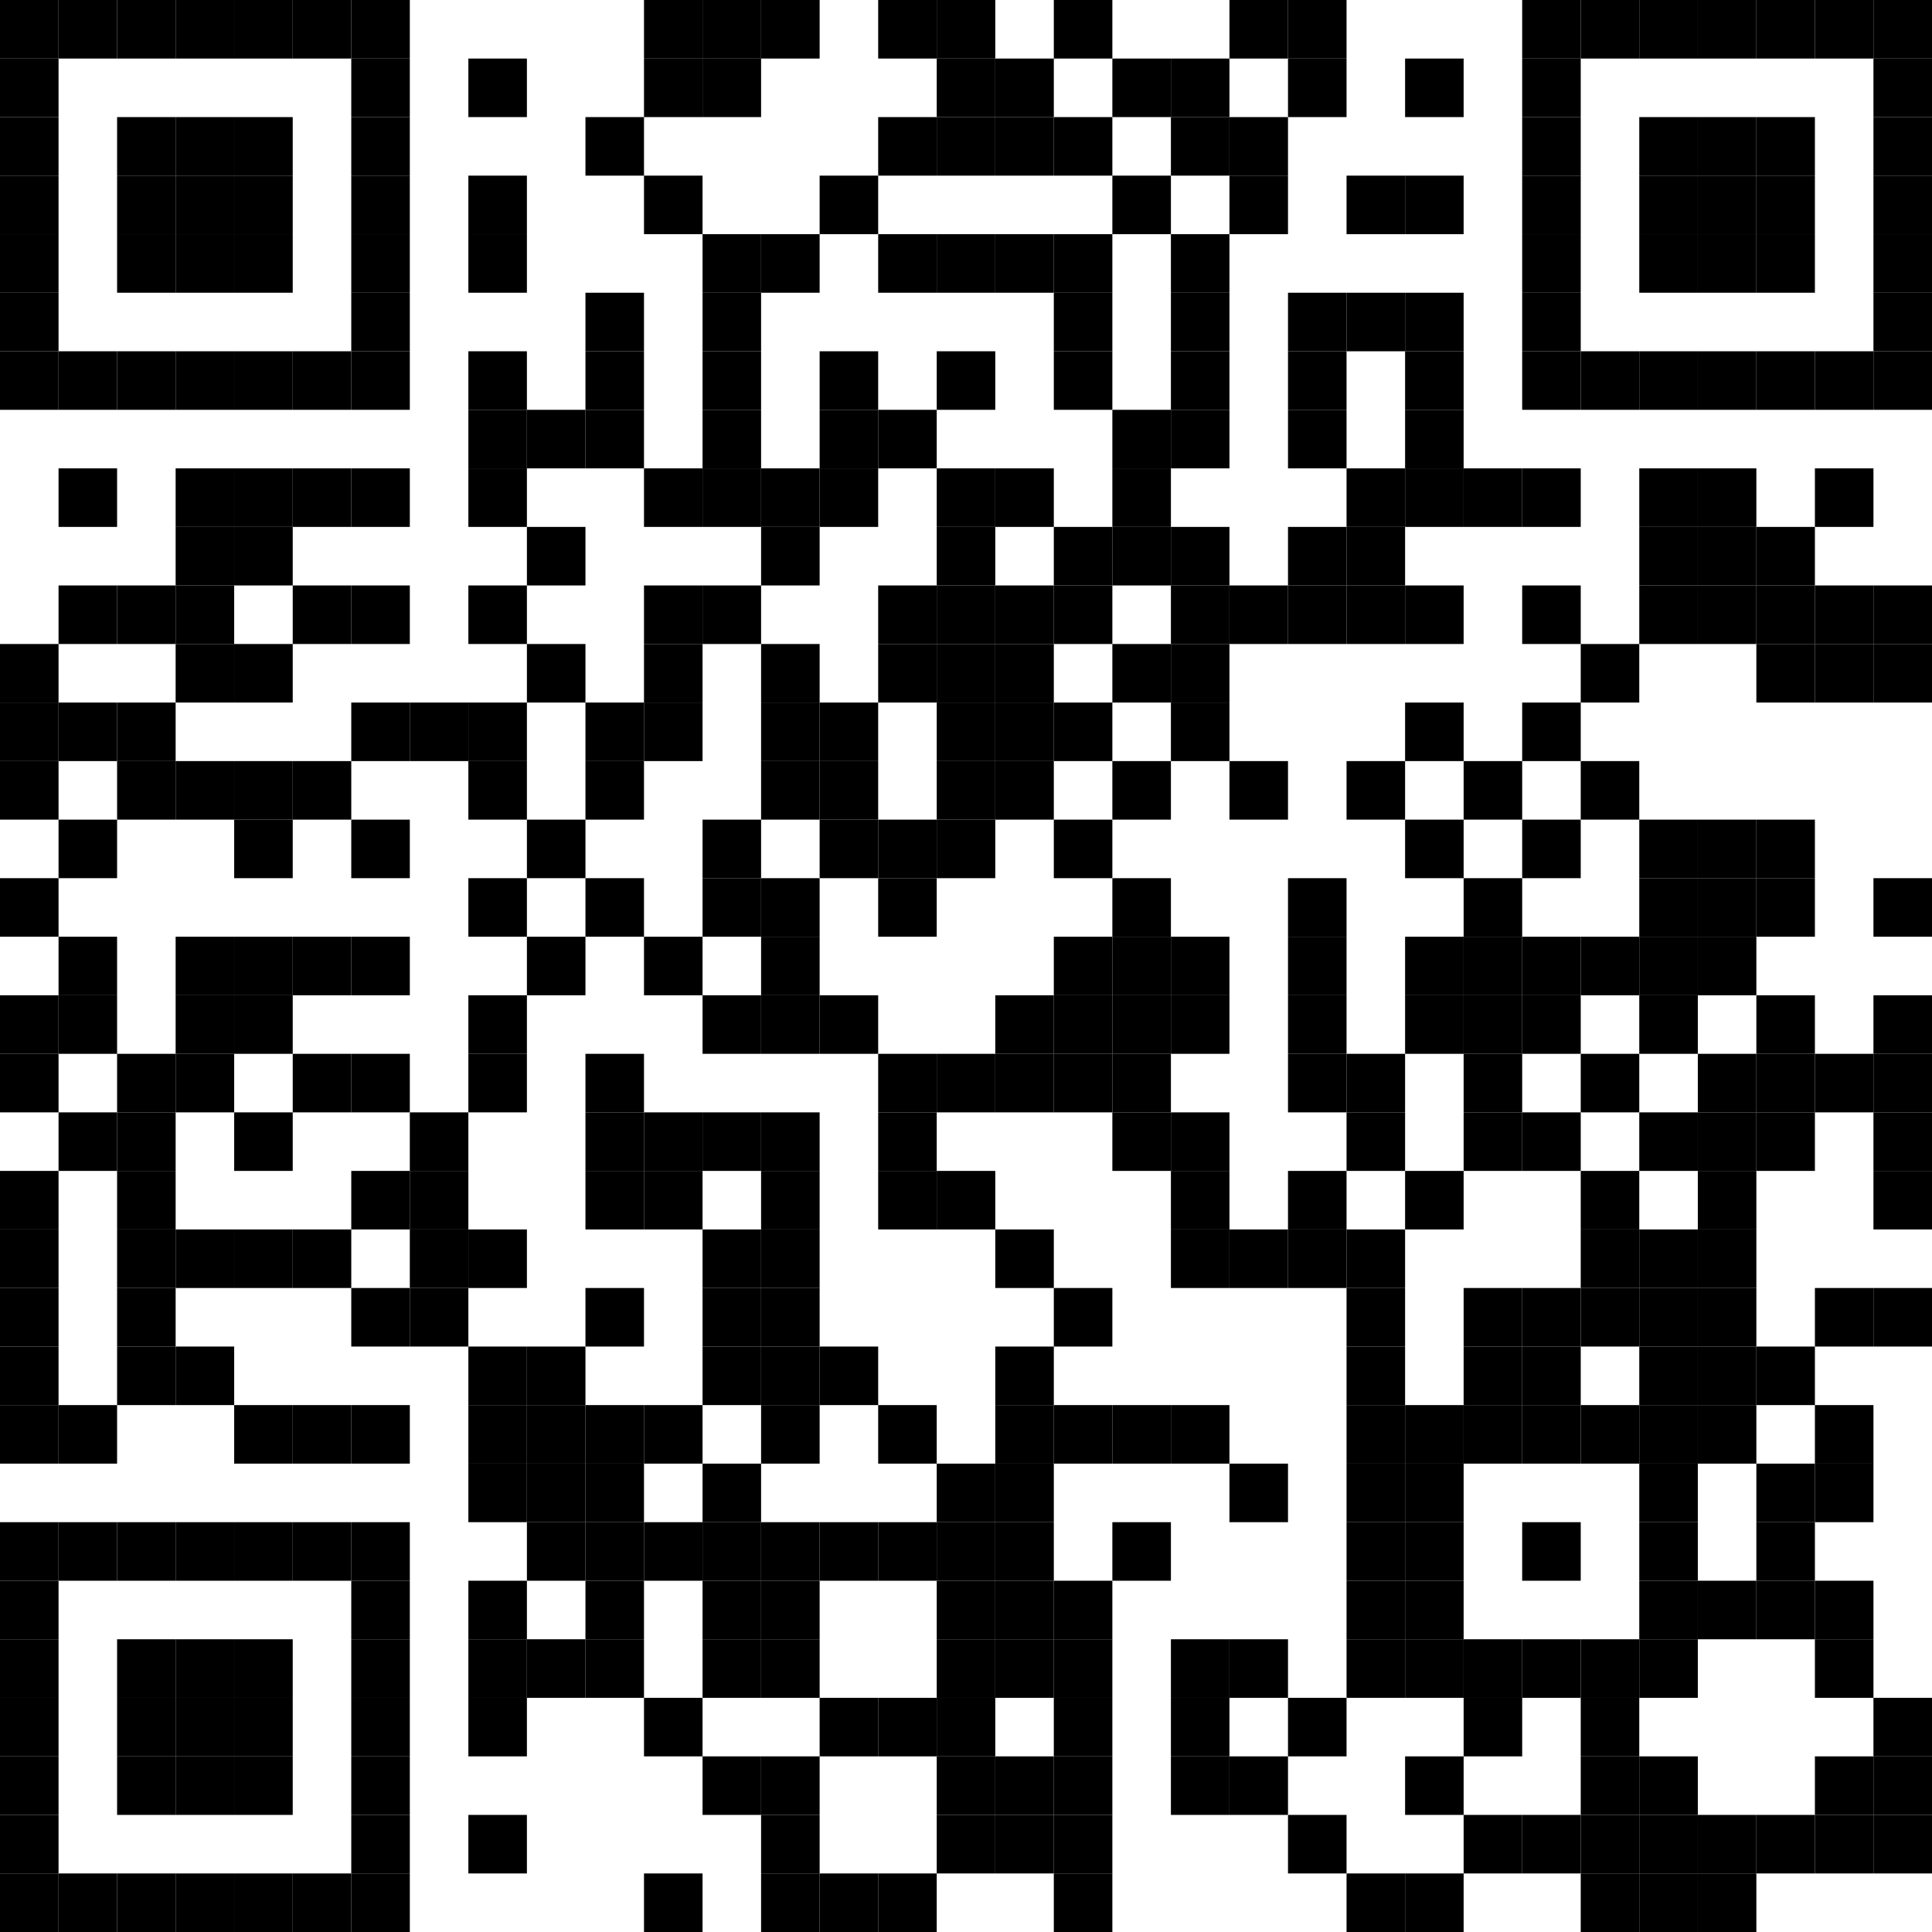
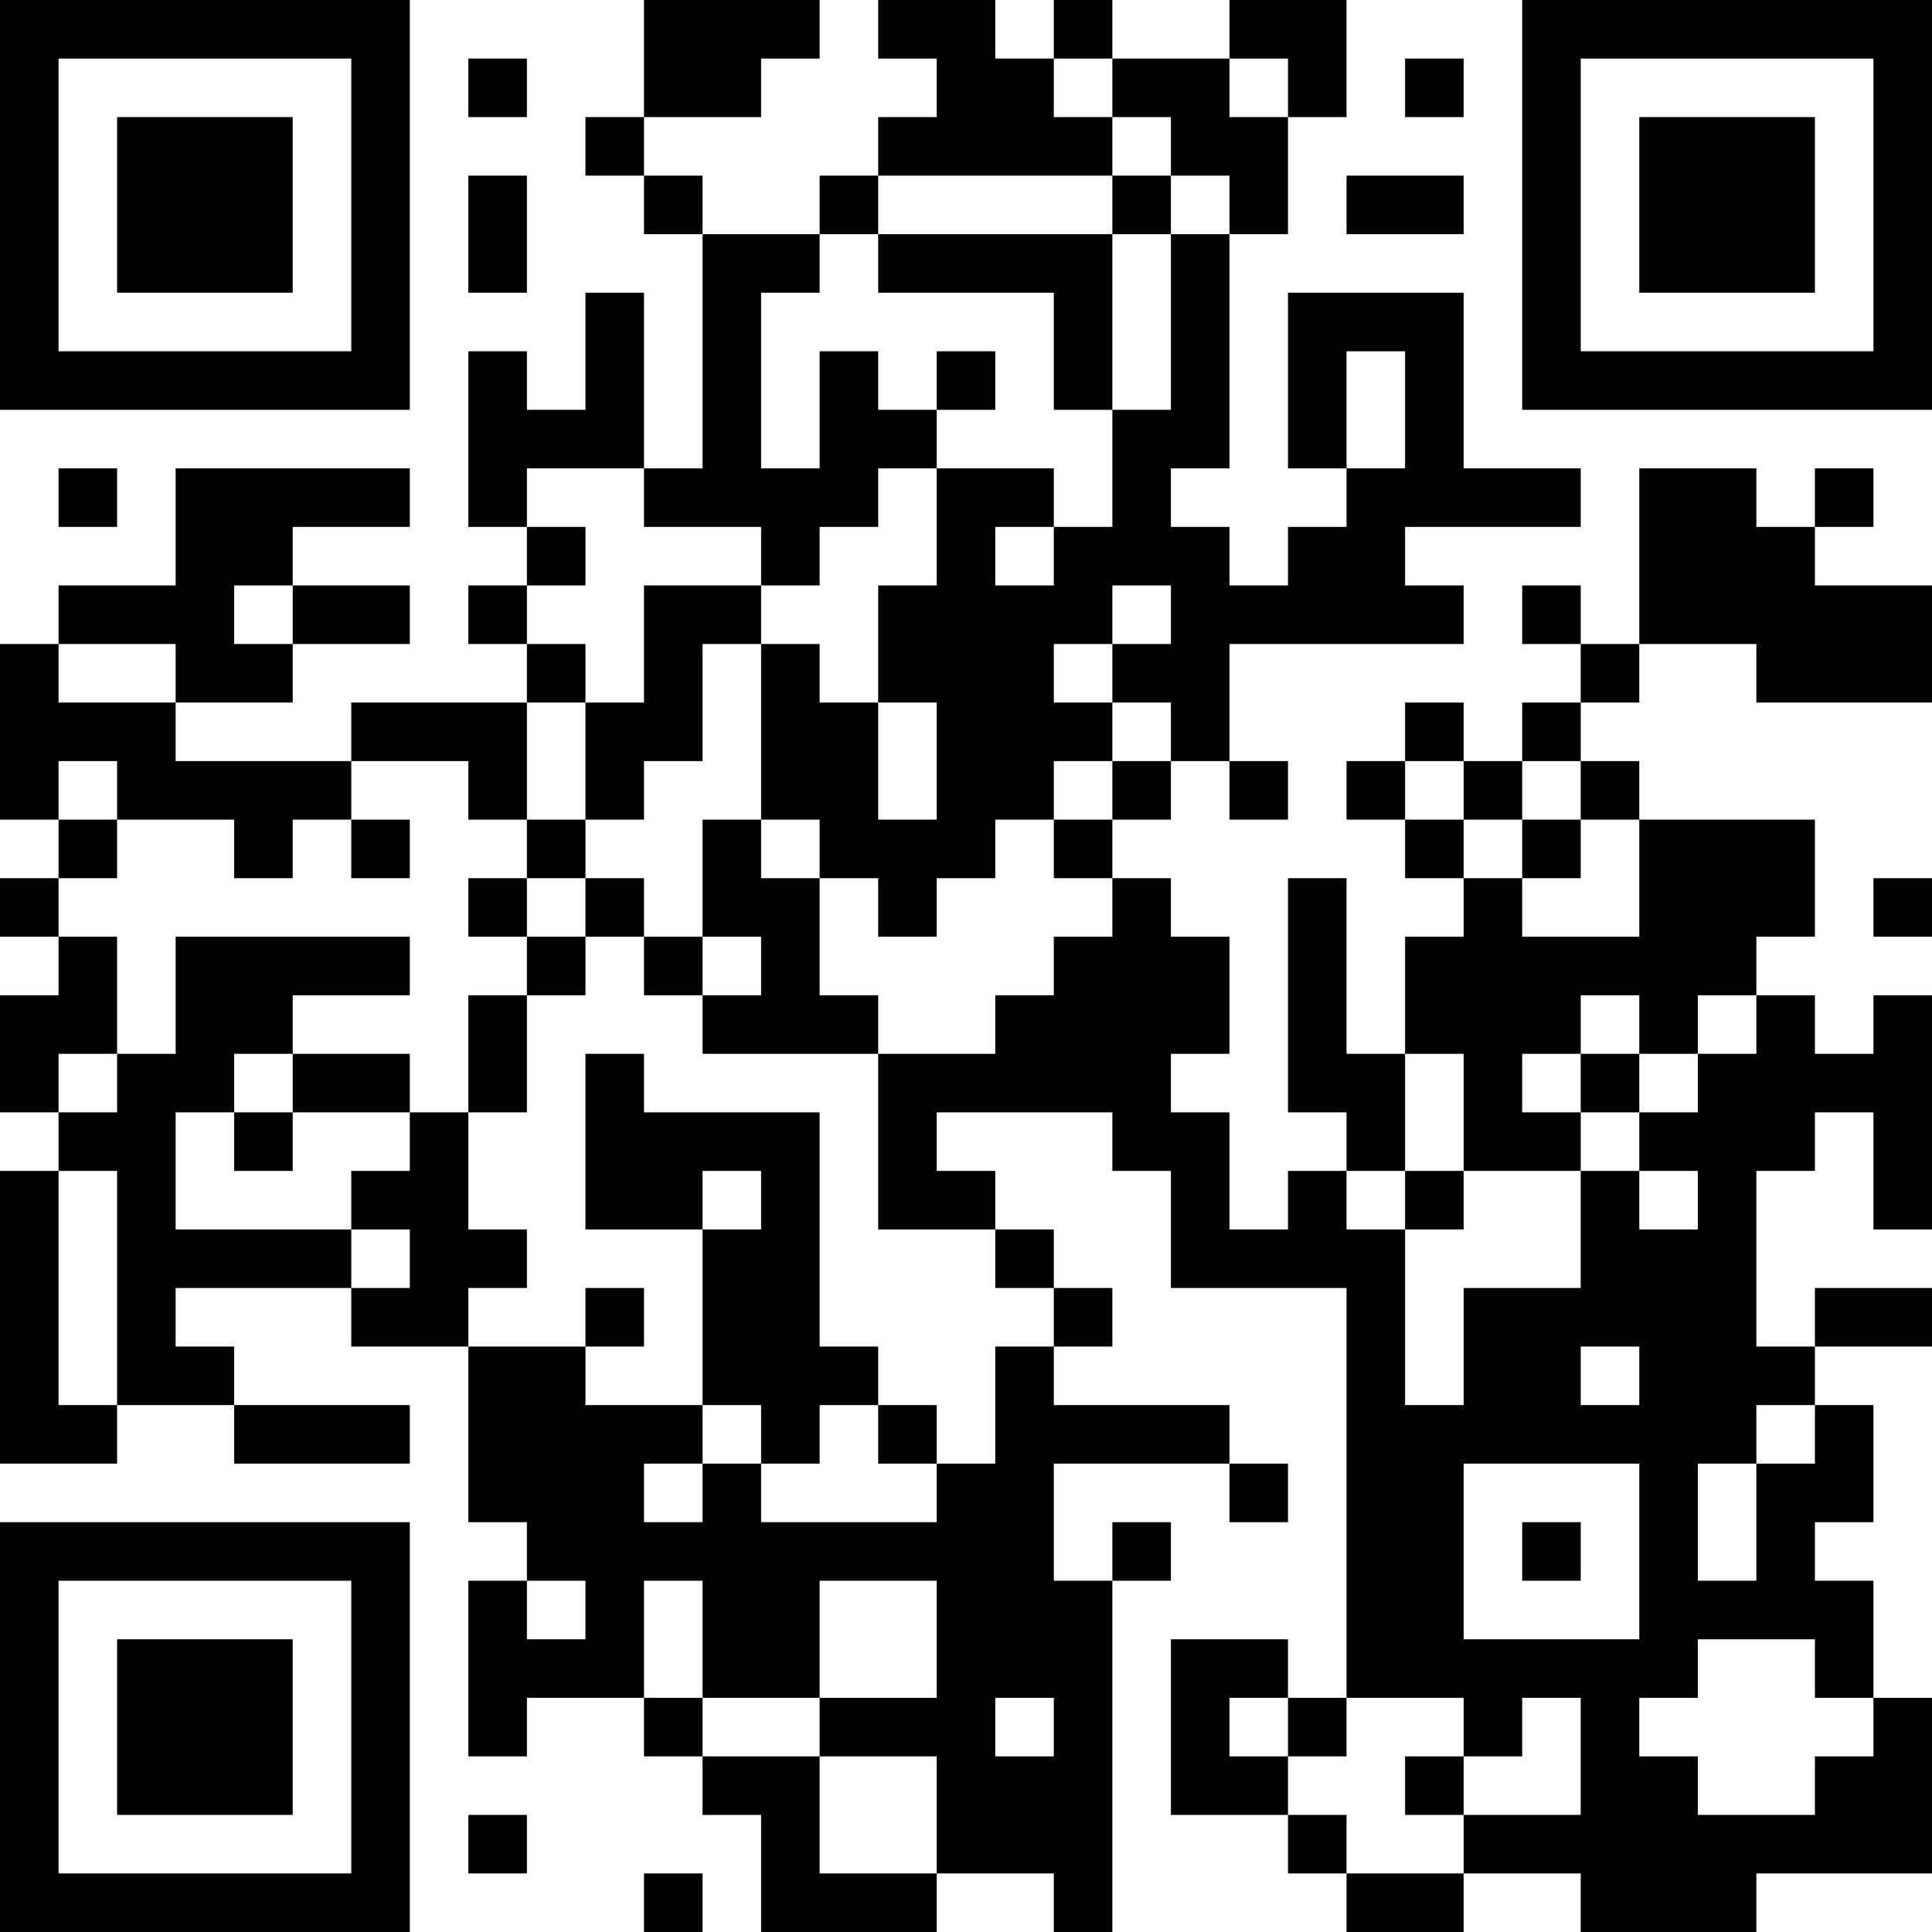
- <svg xmlns="http://www.w3.org/2000/svg" viewBox="0 0 330 330" width="330" height="330" version="1.1">
-   <g id="elements" fill="#000000" stroke="none">
-     <rect x="0" y="0" width="10" height="10" />
-     <rect x="10" y="0" width="10" height="10" />
-     <rect x="20" y="0" width="10" height="10" />
-     <rect x="30" y="0" width="10" height="10" />
-     <rect x="40" y="0" width="10" height="10" />
-     <rect x="50" y="0" width="10" height="10" />
-     <rect x="60" y="0" width="10" height="10" />
-     <rect x="110" y="0" width="10" height="10" />
-     <rect x="120" y="0" width="10" height="10" />
-     <rect x="130" y="0" width="10" height="10" />
-     <rect x="150" y="0" width="10" height="10" />
-     <rect x="160" y="0" width="10" height="10" />
-     <rect x="180" y="0" width="10" height="10" />
-     <rect x="210" y="0" width="10" height="10" />
-     <rect x="220" y="0" width="10" height="10" />
-     <rect x="260" y="0" width="10" height="10" />
-     <rect x="270" y="0" width="10" height="10" />
-     <rect x="280" y="0" width="10" height="10" />
-     <rect x="290" y="0" width="10" height="10" />
-     <rect x="300" y="0" width="10" height="10" />
-     <rect x="310" y="0" width="10" height="10" />
-     <rect x="320" y="0" width="10" height="10" />
-     <rect x="0" y="10" width="10" height="10" />
-     <rect x="60" y="10" width="10" height="10" />
-     <rect x="80" y="10" width="10" height="10" />
-     <rect x="110" y="10" width="10" height="10" />
-     <rect x="120" y="10" width="10" height="10" />
-     <rect x="160" y="10" width="10" height="10" />
-     <rect x="170" y="10" width="10" height="10" />
-     <rect x="190" y="10" width="10" height="10" />
-     <rect x="200" y="10" width="10" height="10" />
-     <rect x="220" y="10" width="10" height="10" />
-     <rect x="240" y="10" width="10" height="10" />
-     <rect x="260" y="10" width="10" height="10" />
-     <rect x="320" y="10" width="10" height="10" />
-     <rect x="0" y="20" width="10" height="10" />
-     <rect x="20" y="20" width="10" height="10" />
-     <rect x="30" y="20" width="10" height="10" />
-     <rect x="40" y="20" width="10" height="10" />
-     <rect x="60" y="20" width="10" height="10" />
-     <rect x="100" y="20" width="10" height="10" />
-     <rect x="150" y="20" width="10" height="10" />
-     <rect x="160" y="20" width="10" height="10" />
-     <rect x="170" y="20" width="10" height="10" />
-     <rect x="180" y="20" width="10" height="10" />
-     <rect x="200" y="20" width="10" height="10" />
-     <rect x="210" y="20" width="10" height="10" />
-     <rect x="260" y="20" width="10" height="10" />
-     <rect x="280" y="20" width="10" height="10" />
-     <rect x="290" y="20" width="10" height="10" />
-     <rect x="300" y="20" width="10" height="10" />
-     <rect x="320" y="20" width="10" height="10" />
-     <rect x="0" y="30" width="10" height="10" />
-     <rect x="20" y="30" width="10" height="10" />
-     <rect x="30" y="30" width="10" height="10" />
-     <rect x="40" y="30" width="10" height="10" />
-     <rect x="60" y="30" width="10" height="10" />
-     <rect x="80" y="30" width="10" height="10" />
-     <rect x="110" y="30" width="10" height="10" />
-     <rect x="140" y="30" width="10" height="10" />
-     <rect x="190" y="30" width="10" height="10" />
-     <rect x="210" y="30" width="10" height="10" />
-     <rect x="230" y="30" width="10" height="10" />
-     <rect x="240" y="30" width="10" height="10" />
-     <rect x="260" y="30" width="10" height="10" />
-     <rect x="280" y="30" width="10" height="10" />
-     <rect x="290" y="30" width="10" height="10" />
-     <rect x="300" y="30" width="10" height="10" />
-     <rect x="320" y="30" width="10" height="10" />
-     <rect x="0" y="40" width="10" height="10" />
-     <rect x="20" y="40" width="10" height="10" />
-     <rect x="30" y="40" width="10" height="10" />
-     <rect x="40" y="40" width="10" height="10" />
-     <rect x="60" y="40" width="10" height="10" />
-     <rect x="80" y="40" width="10" height="10" />
-     <rect x="120" y="40" width="10" height="10" />
-     <rect x="130" y="40" width="10" height="10" />
-     <rect x="150" y="40" width="10" height="10" />
-     <rect x="160" y="40" width="10" height="10" />
-     <rect x="170" y="40" width="10" height="10" />
-     <rect x="180" y="40" width="10" height="10" />
-     <rect x="200" y="40" width="10" height="10" />
-     <rect x="260" y="40" width="10" height="10" />
-     <rect x="280" y="40" width="10" height="10" />
-     <rect x="290" y="40" width="10" height="10" />
-     <rect x="300" y="40" width="10" height="10" />
-     <rect x="320" y="40" width="10" height="10" />
-     <rect x="0" y="50" width="10" height="10" />
-     <rect x="60" y="50" width="10" height="10" />
-     <rect x="100" y="50" width="10" height="10" />
-     <rect x="120" y="50" width="10" height="10" />
-     <rect x="180" y="50" width="10" height="10" />
-     <rect x="200" y="50" width="10" height="10" />
-     <rect x="220" y="50" width="10" height="10" />
-     <rect x="230" y="50" width="10" height="10" />
-     <rect x="240" y="50" width="10" height="10" />
-     <rect x="260" y="50" width="10" height="10" />
-     <rect x="320" y="50" width="10" height="10" />
-     <rect x="0" y="60" width="10" height="10" />
-     <rect x="10" y="60" width="10" height="10" />
-     <rect x="20" y="60" width="10" height="10" />
-     <rect x="30" y="60" width="10" height="10" />
-     <rect x="40" y="60" width="10" height="10" />
-     <rect x="50" y="60" width="10" height="10" />
-     <rect x="60" y="60" width="10" height="10" />
-     <rect x="80" y="60" width="10" height="10" />
-     <rect x="100" y="60" width="10" height="10" />
-     <rect x="120" y="60" width="10" height="10" />
-     <rect x="140" y="60" width="10" height="10" />
-     <rect x="160" y="60" width="10" height="10" />
-     <rect x="180" y="60" width="10" height="10" />
-     <rect x="200" y="60" width="10" height="10" />
-     <rect x="220" y="60" width="10" height="10" />
-     <rect x="240" y="60" width="10" height="10" />
-     <rect x="260" y="60" width="10" height="10" />
-     <rect x="270" y="60" width="10" height="10" />
-     <rect x="280" y="60" width="10" height="10" />
-     <rect x="290" y="60" width="10" height="10" />
-     <rect x="300" y="60" width="10" height="10" />
-     <rect x="310" y="60" width="10" height="10" />
-     <rect x="320" y="60" width="10" height="10" />
-     <rect x="80" y="70" width="10" height="10" />
-     <rect x="90" y="70" width="10" height="10" />
-     <rect x="100" y="70" width="10" height="10" />
-     <rect x="120" y="70" width="10" height="10" />
-     <rect x="140" y="70" width="10" height="10" />
-     <rect x="150" y="70" width="10" height="10" />
-     <rect x="190" y="70" width="10" height="10" />
-     <rect x="200" y="70" width="10" height="10" />
-     <rect x="220" y="70" width="10" height="10" />
-     <rect x="240" y="70" width="10" height="10" />
-     <rect x="10" y="80" width="10" height="10" />
-     <rect x="30" y="80" width="10" height="10" />
-     <rect x="40" y="80" width="10" height="10" />
-     <rect x="50" y="80" width="10" height="10" />
-     <rect x="60" y="80" width="10" height="10" />
-     <rect x="80" y="80" width="10" height="10" />
-     <rect x="110" y="80" width="10" height="10" />
-     <rect x="120" y="80" width="10" height="10" />
-     <rect x="130" y="80" width="10" height="10" />
-     <rect x="140" y="80" width="10" height="10" />
-     <rect x="160" y="80" width="10" height="10" />
-     <rect x="170" y="80" width="10" height="10" />
-     <rect x="190" y="80" width="10" height="10" />
-     <rect x="230" y="80" width="10" height="10" />
-     <rect x="240" y="80" width="10" height="10" />
-     <rect x="250" y="80" width="10" height="10" />
-     <rect x="260" y="80" width="10" height="10" />
-     <rect x="280" y="80" width="10" height="10" />
-     <rect x="290" y="80" width="10" height="10" />
-     <rect x="310" y="80" width="10" height="10" />
-     <rect x="30" y="90" width="10" height="10" />
-     <rect x="40" y="90" width="10" height="10" />
-     <rect x="90" y="90" width="10" height="10" />
-     <rect x="130" y="90" width="10" height="10" />
-     <rect x="160" y="90" width="10" height="10" />
-     <rect x="180" y="90" width="10" height="10" />
-     <rect x="190" y="90" width="10" height="10" />
-     <rect x="200" y="90" width="10" height="10" />
-     <rect x="220" y="90" width="10" height="10" />
-     <rect x="230" y="90" width="10" height="10" />
-     <rect x="280" y="90" width="10" height="10" />
-     <rect x="290" y="90" width="10" height="10" />
-     <rect x="300" y="90" width="10" height="10" />
-     <rect x="10" y="100" width="10" height="10" />
-     <rect x="20" y="100" width="10" height="10" />
-     <rect x="30" y="100" width="10" height="10" />
-     <rect x="50" y="100" width="10" height="10" />
-     <rect x="60" y="100" width="10" height="10" />
-     <rect x="80" y="100" width="10" height="10" />
-     <rect x="110" y="100" width="10" height="10" />
-     <rect x="120" y="100" width="10" height="10" />
-     <rect x="150" y="100" width="10" height="10" />
-     <rect x="160" y="100" width="10" height="10" />
-     <rect x="170" y="100" width="10" height="10" />
-     <rect x="180" y="100" width="10" height="10" />
-     <rect x="200" y="100" width="10" height="10" />
-     <rect x="210" y="100" width="10" height="10" />
-     <rect x="220" y="100" width="10" height="10" />
-     <rect x="230" y="100" width="10" height="10" />
-     <rect x="240" y="100" width="10" height="10" />
-     <rect x="260" y="100" width="10" height="10" />
-     <rect x="280" y="100" width="10" height="10" />
-     <rect x="290" y="100" width="10" height="10" />
-     <rect x="300" y="100" width="10" height="10" />
-     <rect x="310" y="100" width="10" height="10" />
-     <rect x="320" y="100" width="10" height="10" />
-     <rect x="0" y="110" width="10" height="10" />
-     <rect x="30" y="110" width="10" height="10" />
-     <rect x="40" y="110" width="10" height="10" />
-     <rect x="90" y="110" width="10" height="10" />
-     <rect x="110" y="110" width="10" height="10" />
-     <rect x="130" y="110" width="10" height="10" />
-     <rect x="150" y="110" width="10" height="10" />
-     <rect x="160" y="110" width="10" height="10" />
-     <rect x="170" y="110" width="10" height="10" />
-     <rect x="190" y="110" width="10" height="10" />
-     <rect x="200" y="110" width="10" height="10" />
-     <rect x="270" y="110" width="10" height="10" />
-     <rect x="300" y="110" width="10" height="10" />
-     <rect x="310" y="110" width="10" height="10" />
-     <rect x="320" y="110" width="10" height="10" />
-     <rect x="0" y="120" width="10" height="10" />
-     <rect x="10" y="120" width="10" height="10" />
-     <rect x="20" y="120" width="10" height="10" />
-     <rect x="60" y="120" width="10" height="10" />
-     <rect x="70" y="120" width="10" height="10" />
-     <rect x="80" y="120" width="10" height="10" />
-     <rect x="100" y="120" width="10" height="10" />
-     <rect x="110" y="120" width="10" height="10" />
-     <rect x="130" y="120" width="10" height="10" />
-     <rect x="140" y="120" width="10" height="10" />
-     <rect x="160" y="120" width="10" height="10" />
-     <rect x="170" y="120" width="10" height="10" />
-     <rect x="180" y="120" width="10" height="10" />
-     <rect x="200" y="120" width="10" height="10" />
-     <rect x="240" y="120" width="10" height="10" />
-     <rect x="260" y="120" width="10" height="10" />
-     <rect x="0" y="130" width="10" height="10" />
-     <rect x="20" y="130" width="10" height="10" />
-     <rect x="30" y="130" width="10" height="10" />
-     <rect x="40" y="130" width="10" height="10" />
-     <rect x="50" y="130" width="10" height="10" />
-     <rect x="80" y="130" width="10" height="10" />
-     <rect x="100" y="130" width="10" height="10" />
-     <rect x="130" y="130" width="10" height="10" />
-     <rect x="140" y="130" width="10" height="10" />
-     <rect x="160" y="130" width="10" height="10" />
-     <rect x="170" y="130" width="10" height="10" />
-     <rect x="190" y="130" width="10" height="10" />
-     <rect x="210" y="130" width="10" height="10" />
-     <rect x="230" y="130" width="10" height="10" />
-     <rect x="250" y="130" width="10" height="10" />
-     <rect x="270" y="130" width="10" height="10" />
-     <rect x="10" y="140" width="10" height="10" />
-     <rect x="40" y="140" width="10" height="10" />
-     <rect x="60" y="140" width="10" height="10" />
-     <rect x="90" y="140" width="10" height="10" />
-     <rect x="120" y="140" width="10" height="10" />
-     <rect x="140" y="140" width="10" height="10" />
-     <rect x="150" y="140" width="10" height="10" />
-     <rect x="160" y="140" width="10" height="10" />
-     <rect x="180" y="140" width="10" height="10" />
-     <rect x="240" y="140" width="10" height="10" />
-     <rect x="260" y="140" width="10" height="10" />
-     <rect x="280" y="140" width="10" height="10" />
-     <rect x="290" y="140" width="10" height="10" />
-     <rect x="300" y="140" width="10" height="10" />
-     <rect x="0" y="150" width="10" height="10" />
-     <rect x="80" y="150" width="10" height="10" />
-     <rect x="100" y="150" width="10" height="10" />
-     <rect x="120" y="150" width="10" height="10" />
-     <rect x="130" y="150" width="10" height="10" />
-     <rect x="150" y="150" width="10" height="10" />
-     <rect x="190" y="150" width="10" height="10" />
-     <rect x="220" y="150" width="10" height="10" />
-     <rect x="250" y="150" width="10" height="10" />
-     <rect x="280" y="150" width="10" height="10" />
-     <rect x="290" y="150" width="10" height="10" />
-     <rect x="300" y="150" width="10" height="10" />
-     <rect x="320" y="150" width="10" height="10" />
-     <rect x="10" y="160" width="10" height="10" />
-     <rect x="30" y="160" width="10" height="10" />
-     <rect x="40" y="160" width="10" height="10" />
-     <rect x="50" y="160" width="10" height="10" />
-     <rect x="60" y="160" width="10" height="10" />
-     <rect x="90" y="160" width="10" height="10" />
-     <rect x="110" y="160" width="10" height="10" />
-     <rect x="130" y="160" width="10" height="10" />
-     <rect x="180" y="160" width="10" height="10" />
-     <rect x="190" y="160" width="10" height="10" />
-     <rect x="200" y="160" width="10" height="10" />
-     <rect x="220" y="160" width="10" height="10" />
-     <rect x="240" y="160" width="10" height="10" />
-     <rect x="250" y="160" width="10" height="10" />
-     <rect x="260" y="160" width="10" height="10" />
-     <rect x="270" y="160" width="10" height="10" />
-     <rect x="280" y="160" width="10" height="10" />
-     <rect x="290" y="160" width="10" height="10" />
-     <rect x="0" y="170" width="10" height="10" />
-     <rect x="10" y="170" width="10" height="10" />
-     <rect x="30" y="170" width="10" height="10" />
-     <rect x="40" y="170" width="10" height="10" />
-     <rect x="80" y="170" width="10" height="10" />
-     <rect x="120" y="170" width="10" height="10" />
-     <rect x="130" y="170" width="10" height="10" />
-     <rect x="140" y="170" width="10" height="10" />
-     <rect x="170" y="170" width="10" height="10" />
-     <rect x="180" y="170" width="10" height="10" />
-     <rect x="190" y="170" width="10" height="10" />
-     <rect x="200" y="170" width="10" height="10" />
-     <rect x="220" y="170" width="10" height="10" />
-     <rect x="240" y="170" width="10" height="10" />
-     <rect x="250" y="170" width="10" height="10" />
-     <rect x="260" y="170" width="10" height="10" />
-     <rect x="280" y="170" width="10" height="10" />
-     <rect x="300" y="170" width="10" height="10" />
-     <rect x="320" y="170" width="10" height="10" />
-     <rect x="0" y="180" width="10" height="10" />
-     <rect x="20" y="180" width="10" height="10" />
-     <rect x="30" y="180" width="10" height="10" />
-     <rect x="50" y="180" width="10" height="10" />
-     <rect x="60" y="180" width="10" height="10" />
-     <rect x="80" y="180" width="10" height="10" />
-     <rect x="100" y="180" width="10" height="10" />
-     <rect x="150" y="180" width="10" height="10" />
-     <rect x="160" y="180" width="10" height="10" />
-     <rect x="170" y="180" width="10" height="10" />
-     <rect x="180" y="180" width="10" height="10" />
-     <rect x="190" y="180" width="10" height="10" />
-     <rect x="220" y="180" width="10" height="10" />
-     <rect x="230" y="180" width="10" height="10" />
-     <rect x="250" y="180" width="10" height="10" />
-     <rect x="270" y="180" width="10" height="10" />
-     <rect x="290" y="180" width="10" height="10" />
-     <rect x="300" y="180" width="10" height="10" />
-     <rect x="310" y="180" width="10" height="10" />
-     <rect x="320" y="180" width="10" height="10" />
-     <rect x="10" y="190" width="10" height="10" />
-     <rect x="20" y="190" width="10" height="10" />
-     <rect x="40" y="190" width="10" height="10" />
-     <rect x="70" y="190" width="10" height="10" />
-     <rect x="100" y="190" width="10" height="10" />
-     <rect x="110" y="190" width="10" height="10" />
-     <rect x="120" y="190" width="10" height="10" />
-     <rect x="130" y="190" width="10" height="10" />
-     <rect x="150" y="190" width="10" height="10" />
-     <rect x="190" y="190" width="10" height="10" />
-     <rect x="200" y="190" width="10" height="10" />
-     <rect x="230" y="190" width="10" height="10" />
-     <rect x="250" y="190" width="10" height="10" />
-     <rect x="260" y="190" width="10" height="10" />
-     <rect x="280" y="190" width="10" height="10" />
-     <rect x="290" y="190" width="10" height="10" />
-     <rect x="300" y="190" width="10" height="10" />
-     <rect x="320" y="190" width="10" height="10" />
-     <rect x="0" y="200" width="10" height="10" />
-     <rect x="20" y="200" width="10" height="10" />
-     <rect x="60" y="200" width="10" height="10" />
-     <rect x="70" y="200" width="10" height="10" />
-     <rect x="100" y="200" width="10" height="10" />
-     <rect x="110" y="200" width="10" height="10" />
-     <rect x="130" y="200" width="10" height="10" />
-     <rect x="150" y="200" width="10" height="10" />
-     <rect x="160" y="200" width="10" height="10" />
-     <rect x="200" y="200" width="10" height="10" />
-     <rect x="220" y="200" width="10" height="10" />
-     <rect x="240" y="200" width="10" height="10" />
-     <rect x="270" y="200" width="10" height="10" />
-     <rect x="290" y="200" width="10" height="10" />
-     <rect x="320" y="200" width="10" height="10" />
-     <rect x="0" y="210" width="10" height="10" />
-     <rect x="20" y="210" width="10" height="10" />
-     <rect x="30" y="210" width="10" height="10" />
-     <rect x="40" y="210" width="10" height="10" />
-     <rect x="50" y="210" width="10" height="10" />
-     <rect x="70" y="210" width="10" height="10" />
-     <rect x="80" y="210" width="10" height="10" />
-     <rect x="120" y="210" width="10" height="10" />
-     <rect x="130" y="210" width="10" height="10" />
-     <rect x="170" y="210" width="10" height="10" />
-     <rect x="200" y="210" width="10" height="10" />
-     <rect x="210" y="210" width="10" height="10" />
-     <rect x="220" y="210" width="10" height="10" />
-     <rect x="230" y="210" width="10" height="10" />
-     <rect x="270" y="210" width="10" height="10" />
-     <rect x="280" y="210" width="10" height="10" />
-     <rect x="290" y="210" width="10" height="10" />
-     <rect x="0" y="220" width="10" height="10" />
-     <rect x="20" y="220" width="10" height="10" />
-     <rect x="60" y="220" width="10" height="10" />
-     <rect x="70" y="220" width="10" height="10" />
-     <rect x="100" y="220" width="10" height="10" />
-     <rect x="120" y="220" width="10" height="10" />
-     <rect x="130" y="220" width="10" height="10" />
-     <rect x="180" y="220" width="10" height="10" />
-     <rect x="230" y="220" width="10" height="10" />
-     <rect x="250" y="220" width="10" height="10" />
-     <rect x="260" y="220" width="10" height="10" />
-     <rect x="270" y="220" width="10" height="10" />
-     <rect x="280" y="220" width="10" height="10" />
-     <rect x="290" y="220" width="10" height="10" />
-     <rect x="310" y="220" width="10" height="10" />
-     <rect x="320" y="220" width="10" height="10" />
-     <rect x="0" y="230" width="10" height="10" />
-     <rect x="20" y="230" width="10" height="10" />
-     <rect x="30" y="230" width="10" height="10" />
-     <rect x="80" y="230" width="10" height="10" />
-     <rect x="90" y="230" width="10" height="10" />
-     <rect x="120" y="230" width="10" height="10" />
-     <rect x="130" y="230" width="10" height="10" />
-     <rect x="140" y="230" width="10" height="10" />
-     <rect x="170" y="230" width="10" height="10" />
-     <rect x="230" y="230" width="10" height="10" />
-     <rect x="250" y="230" width="10" height="10" />
-     <rect x="260" y="230" width="10" height="10" />
-     <rect x="280" y="230" width="10" height="10" />
-     <rect x="290" y="230" width="10" height="10" />
-     <rect x="300" y="230" width="10" height="10" />
-     <rect x="0" y="240" width="10" height="10" />
-     <rect x="10" y="240" width="10" height="10" />
-     <rect x="40" y="240" width="10" height="10" />
-     <rect x="50" y="240" width="10" height="10" />
-     <rect x="60" y="240" width="10" height="10" />
-     <rect x="80" y="240" width="10" height="10" />
-     <rect x="90" y="240" width="10" height="10" />
-     <rect x="100" y="240" width="10" height="10" />
-     <rect x="110" y="240" width="10" height="10" />
-     <rect x="130" y="240" width="10" height="10" />
-     <rect x="150" y="240" width="10" height="10" />
-     <rect x="170" y="240" width="10" height="10" />
-     <rect x="180" y="240" width="10" height="10" />
-     <rect x="190" y="240" width="10" height="10" />
-     <rect x="200" y="240" width="10" height="10" />
-     <rect x="230" y="240" width="10" height="10" />
-     <rect x="240" y="240" width="10" height="10" />
-     <rect x="250" y="240" width="10" height="10" />
-     <rect x="260" y="240" width="10" height="10" />
-     <rect x="270" y="240" width="10" height="10" />
-     <rect x="280" y="240" width="10" height="10" />
-     <rect x="290" y="240" width="10" height="10" />
-     <rect x="310" y="240" width="10" height="10" />
-     <rect x="80" y="250" width="10" height="10" />
-     <rect x="90" y="250" width="10" height="10" />
-     <rect x="100" y="250" width="10" height="10" />
-     <rect x="120" y="250" width="10" height="10" />
-     <rect x="160" y="250" width="10" height="10" />
-     <rect x="170" y="250" width="10" height="10" />
-     <rect x="210" y="250" width="10" height="10" />
-     <rect x="230" y="250" width="10" height="10" />
-     <rect x="240" y="250" width="10" height="10" />
-     <rect x="280" y="250" width="10" height="10" />
-     <rect x="300" y="250" width="10" height="10" />
-     <rect x="310" y="250" width="10" height="10" />
-     <rect x="0" y="260" width="10" height="10" />
-     <rect x="10" y="260" width="10" height="10" />
-     <rect x="20" y="260" width="10" height="10" />
-     <rect x="30" y="260" width="10" height="10" />
-     <rect x="40" y="260" width="10" height="10" />
-     <rect x="50" y="260" width="10" height="10" />
-     <rect x="60" y="260" width="10" height="10" />
-     <rect x="90" y="260" width="10" height="10" />
-     <rect x="100" y="260" width="10" height="10" />
-     <rect x="110" y="260" width="10" height="10" />
-     <rect x="120" y="260" width="10" height="10" />
-     <rect x="130" y="260" width="10" height="10" />
-     <rect x="140" y="260" width="10" height="10" />
-     <rect x="150" y="260" width="10" height="10" />
-     <rect x="160" y="260" width="10" height="10" />
-     <rect x="170" y="260" width="10" height="10" />
-     <rect x="190" y="260" width="10" height="10" />
-     <rect x="230" y="260" width="10" height="10" />
-     <rect x="240" y="260" width="10" height="10" />
-     <rect x="260" y="260" width="10" height="10" />
-     <rect x="280" y="260" width="10" height="10" />
-     <rect x="300" y="260" width="10" height="10" />
-     <rect x="0" y="270" width="10" height="10" />
-     <rect x="60" y="270" width="10" height="10" />
-     <rect x="80" y="270" width="10" height="10" />
-     <rect x="100" y="270" width="10" height="10" />
-     <rect x="120" y="270" width="10" height="10" />
-     <rect x="130" y="270" width="10" height="10" />
-     <rect x="160" y="270" width="10" height="10" />
-     <rect x="170" y="270" width="10" height="10" />
-     <rect x="180" y="270" width="10" height="10" />
-     <rect x="230" y="270" width="10" height="10" />
-     <rect x="240" y="270" width="10" height="10" />
-     <rect x="280" y="270" width="10" height="10" />
-     <rect x="290" y="270" width="10" height="10" />
-     <rect x="300" y="270" width="10" height="10" />
-     <rect x="310" y="270" width="10" height="10" />
-     <rect x="0" y="280" width="10" height="10" />
-     <rect x="20" y="280" width="10" height="10" />
-     <rect x="30" y="280" width="10" height="10" />
-     <rect x="40" y="280" width="10" height="10" />
-     <rect x="60" y="280" width="10" height="10" />
-     <rect x="80" y="280" width="10" height="10" />
-     <rect x="90" y="280" width="10" height="10" />
-     <rect x="100" y="280" width="10" height="10" />
-     <rect x="120" y="280" width="10" height="10" />
-     <rect x="130" y="280" width="10" height="10" />
-     <rect x="160" y="280" width="10" height="10" />
-     <rect x="170" y="280" width="10" height="10" />
-     <rect x="180" y="280" width="10" height="10" />
-     <rect x="200" y="280" width="10" height="10" />
-     <rect x="210" y="280" width="10" height="10" />
-     <rect x="230" y="280" width="10" height="10" />
-     <rect x="240" y="280" width="10" height="10" />
-     <rect x="250" y="280" width="10" height="10" />
-     <rect x="260" y="280" width="10" height="10" />
-     <rect x="270" y="280" width="10" height="10" />
-     <rect x="280" y="280" width="10" height="10" />
-     <rect x="310" y="280" width="10" height="10" />
-     <rect x="0" y="290" width="10" height="10" />
-     <rect x="20" y="290" width="10" height="10" />
-     <rect x="30" y="290" width="10" height="10" />
-     <rect x="40" y="290" width="10" height="10" />
-     <rect x="60" y="290" width="10" height="10" />
-     <rect x="80" y="290" width="10" height="10" />
-     <rect x="110" y="290" width="10" height="10" />
-     <rect x="140" y="290" width="10" height="10" />
-     <rect x="150" y="290" width="10" height="10" />
-     <rect x="160" y="290" width="10" height="10" />
-     <rect x="180" y="290" width="10" height="10" />
-     <rect x="200" y="290" width="10" height="10" />
-     <rect x="220" y="290" width="10" height="10" />
-     <rect x="250" y="290" width="10" height="10" />
-     <rect x="270" y="290" width="10" height="10" />
-     <rect x="320" y="290" width="10" height="10" />
-     <rect x="0" y="300" width="10" height="10" />
-     <rect x="20" y="300" width="10" height="10" />
-     <rect x="30" y="300" width="10" height="10" />
-     <rect x="40" y="300" width="10" height="10" />
-     <rect x="60" y="300" width="10" height="10" />
-     <rect x="120" y="300" width="10" height="10" />
-     <rect x="130" y="300" width="10" height="10" />
-     <rect x="160" y="300" width="10" height="10" />
-     <rect x="170" y="300" width="10" height="10" />
-     <rect x="180" y="300" width="10" height="10" />
-     <rect x="200" y="300" width="10" height="10" />
-     <rect x="210" y="300" width="10" height="10" />
-     <rect x="240" y="300" width="10" height="10" />
-     <rect x="270" y="300" width="10" height="10" />
-     <rect x="280" y="300" width="10" height="10" />
-     <rect x="310" y="300" width="10" height="10" />
-     <rect x="320" y="300" width="10" height="10" />
-     <rect x="0" y="310" width="10" height="10" />
-     <rect x="60" y="310" width="10" height="10" />
-     <rect x="80" y="310" width="10" height="10" />
-     <rect x="130" y="310" width="10" height="10" />
-     <rect x="160" y="310" width="10" height="10" />
-     <rect x="170" y="310" width="10" height="10" />
-     <rect x="180" y="310" width="10" height="10" />
-     <rect x="220" y="310" width="10" height="10" />
-     <rect x="250" y="310" width="10" height="10" />
-     <rect x="260" y="310" width="10" height="10" />
-     <rect x="270" y="310" width="10" height="10" />
-     <rect x="280" y="310" width="10" height="10" />
-     <rect x="290" y="310" width="10" height="10" />
-     <rect x="300" y="310" width="10" height="10" />
-     <rect x="310" y="310" width="10" height="10" />
-     <rect x="320" y="310" width="10" height="10" />
-     <rect x="0" y="320" width="10" height="10" />
-     <rect x="10" y="320" width="10" height="10" />
-     <rect x="20" y="320" width="10" height="10" />
-     <rect x="30" y="320" width="10" height="10" />
-     <rect x="40" y="320" width="10" height="10" />
-     <rect x="50" y="320" width="10" height="10" />
-     <rect x="60" y="320" width="10" height="10" />
-     <rect x="110" y="320" width="10" height="10" />
-     <rect x="130" y="320" width="10" height="10" />
-     <rect x="140" y="320" width="10" height="10" />
-     <rect x="150" y="320" width="10" height="10" />
-     <rect x="180" y="320" width="10" height="10" />
-     <rect x="230" y="320" width="10" height="10" />
-     <rect x="240" y="320" width="10" height="10" />
-     <rect x="270" y="320" width="10" height="10" />
-     <rect x="280" y="320" width="10" height="10" />
-     <rect x="290" y="320" width="10" height="10" />
-   </g>
+ <svg xmlns="http://www.w3.org/2000/svg" width="330" height="330" viewBox="0 0 330 330">
+   <path d="M0 0h10v10H0zM10 0h10v10H10zM20 0h10v10H20zM30 0h10v10H30zM40 0h10v10H40zM50 0h10v10H50zM60 0h10v10H60zM110 0h10v10h-10zM120 0h10v10h-10zM130 0h10v10h-10zM150 0h10v10h-10zM160 0h10v10h-10zM180 0h10v10h-10zM210 0h10v10h-10zM220 0h10v10h-10zM260 0h10v10h-10zM270 0h10v10h-10zM280 0h10v10h-10zM290 0h10v10h-10zM300 0h10v10h-10zM310 0h10v10h-10zM320 0h10v10h-10zM0 10h10v10H0zM60 10h10v10H60zM80 10h10v10H80zM110 10h10v10h-10zM120 10h10v10h-10zM160 10h10v10h-10zM170 10h10v10h-10zM190 10h10v10h-10zM200 10h10v10h-10zM220 10h10v10h-10zM240 10h10v10h-10zM260 10h10v10h-10zM320 10h10v10h-10zM0 20h10v10H0zM20 20h10v10H20zM30 20h10v10H30zM40 20h10v10H40zM60 20h10v10H60zM100 20h10v10h-10zM150 20h10v10h-10zM160 20h10v10h-10zM170 20h10v10h-10zM180 20h10v10h-10zM200 20h10v10h-10zM210 20h10v10h-10zM260 20h10v10h-10zM280 20h10v10h-10zM290 20h10v10h-10zM300 20h10v10h-10zM320 20h10v10h-10zM0 30h10v10H0zM20 30h10v10H20zM30 30h10v10H30zM40 30h10v10H40zM60 30h10v10H60zM80 30h10v10H80zM110 30h10v10h-10zM140 30h10v10h-10zM190 30h10v10h-10zM210 30h10v10h-10zM230 30h10v10h-10zM240 30h10v10h-10zM260 30h10v10h-10zM280 30h10v10h-10zM290 30h10v10h-10zM300 30h10v10h-10zM320 30h10v10h-10zM0 40h10v10H0zM20 40h10v10H20zM30 40h10v10H30zM40 40h10v10H40zM60 40h10v10H60zM80 40h10v10H80zM120 40h10v10h-10zM130 40h10v10h-10zM150 40h10v10h-10zM160 40h10v10h-10zM170 40h10v10h-10zM180 40h10v10h-10zM200 40h10v10h-10zM260 40h10v10h-10zM280 40h10v10h-10zM290 40h10v10h-10zM300 40h10v10h-10zM320 40h10v10h-10zM0 50h10v10H0zM60 50h10v10H60zM100 50h10v10h-10zM120 50h10v10h-10zM180 50h10v10h-10zM200 50h10v10h-10zM220 50h10v10h-10zM230 50h10v10h-10zM240 50h10v10h-10zM260 50h10v10h-10zM320 50h10v10h-10zM0 60h10v10H0zM10 60h10v10H10zM20 60h10v10H20zM30 60h10v10H30zM40 60h10v10H40zM50 60h10v10H50zM60 60h10v10H60zM80 60h10v10H80zM100 60h10v10h-10zM120 60h10v10h-10zM140 60h10v10h-10zM160 60h10v10h-10zM180 60h10v10h-10zM200 60h10v10h-10zM220 60h10v10h-10zM240 60h10v10h-10zM260 60h10v10h-10zM270 60h10v10h-10zM280 60h10v10h-10zM290 60h10v10h-10zM300 60h10v10h-10zM310 60h10v10h-10zM320 60h10v10h-10zM80 70h10v10H80zM90 70h10v10H90zM100 70h10v10h-10zM120 70h10v10h-10zM140 70h10v10h-10zM150 70h10v10h-10zM190 70h10v10h-10zM200 70h10v10h-10zM220 70h10v10h-10zM240 70h10v10h-10zM10 80h10v10H10zM30 80h10v10H30zM40 80h10v10H40zM50 80h10v10H50zM60 80h10v10H60zM80 80h10v10H80zM110 80h10v10h-10zM120 80h10v10h-10zM130 80h10v10h-10zM140 80h10v10h-10zM160 80h10v10h-10zM170 80h10v10h-10zM190 80h10v10h-10zM230 80h10v10h-10zM240 80h10v10h-10zM250 80h10v10h-10zM260 80h10v10h-10zM280 80h10v10h-10zM290 80h10v10h-10zM310 80h10v10h-10zM30 90h10v10H30zM40 90h10v10H40zM90 90h10v10H90zM130 90h10v10h-10zM160 90h10v10h-10zM180 90h10v10h-10zM190 90h10v10h-10zM200 90h10v10h-10zM220 90h10v10h-10zM230 90h10v10h-10zM280 90h10v10h-10zM290 90h10v10h-10zM300 90h10v10h-10zM10 100h10v10H10zM20 100h10v10H20zM30 100h10v10H30zM50 100h10v10H50zM60 100h10v10H60zM80 100h10v10H80zM110 100h10v10h-10zM120 100h10v10h-10zM150 100h10v10h-10zM160 100h10v10h-10zM170 100h10v10h-10zM180 100h10v10h-10zM200 100h10v10h-10zM210 100h10v10h-10zM220 100h10v10h-10zM230 100h10v10h-10zM240 100h10v10h-10zM260 100h10v10h-10zM280 100h10v10h-10zM290 100h10v10h-10zM300 100h10v10h-10zM310 100h10v10h-10zM320 100h10v10h-10zM0 110h10v10H0zM30 110h10v10H30zM40 110h10v10H40zM90 110h10v10H90zM110 110h10v10h-10zM130 110h10v10h-10zM150 110h10v10h-10zM160 110h10v10h-10zM170 110h10v10h-10zM190 110h10v10h-10zM200 110h10v10h-10zM270 110h10v10h-10zM300 110h10v10h-10zM310 110h10v10h-10zM320 110h10v10h-10zM0 120h10v10H0zM10 120h10v10H10zM20 120h10v10H20zM60 120h10v10H60zM70 120h10v10H70zM80 120h10v10H80zM100 120h10v10h-10zM110 120h10v10h-10zM130 120h10v10h-10zM140 120h10v10h-10zM160 120h10v10h-10zM170 120h10v10h-10zM180 120h10v10h-10zM200 120h10v10h-10zM240 120h10v10h-10zM260 120h10v10h-10zM0 130h10v10H0zM20 130h10v10H20zM30 130h10v10H30zM40 130h10v10H40zM50 130h10v10H50zM80 130h10v10H80zM100 130h10v10h-10zM130 130h10v10h-10zM140 130h10v10h-10zM160 130h10v10h-10zM170 130h10v10h-10zM190 130h10v10h-10zM210 130h10v10h-10zM230 130h10v10h-10zM250 130h10v10h-10zM270 130h10v10h-10zM10 140h10v10H10zM40 140h10v10H40zM60 140h10v10H60zM90 140h10v10H90zM120 140h10v10h-10zM140 140h10v10h-10zM150 140h10v10h-10zM160 140h10v10h-10zM180 140h10v10h-10zM240 140h10v10h-10zM260 140h10v10h-10zM280 140h10v10h-10zM290 140h10v10h-10zM300 140h10v10h-10zM0 150h10v10H0zM80 150h10v10H80zM100 150h10v10h-10zM120 150h10v10h-10zM130 150h10v10h-10zM150 150h10v10h-10zM190 150h10v10h-10zM220 150h10v10h-10zM250 150h10v10h-10zM280 150h10v10h-10zM290 150h10v10h-10zM300 150h10v10h-10zM320 150h10v10h-10zM10 160h10v10H10zM30 160h10v10H30zM40 160h10v10H40zM50 160h10v10H50zM60 160h10v10H60zM90 160h10v10H90zM110 160h10v10h-10zM130 160h10v10h-10zM180 160h10v10h-10zM190 160h10v10h-10zM200 160h10v10h-10zM220 160h10v10h-10zM240 160h10v10h-10zM250 160h10v10h-10zM260 160h10v10h-10zM270 160h10v10h-10zM280 160h10v10h-10zM290 160h10v10h-10zM0 170h10v10H0zM10 170h10v10H10zM30 170h10v10H30zM40 170h10v10H40zM80 170h10v10H80zM120 170h10v10h-10zM130 170h10v10h-10zM140 170h10v10h-10zM170 170h10v10h-10zM180 170h10v10h-10zM190 170h10v10h-10zM200 170h10v10h-10zM220 170h10v10h-10zM240 170h10v10h-10zM250 170h10v10h-10zM260 170h10v10h-10zM280 170h10v10h-10zM300 170h10v10h-10zM320 170h10v10h-10zM0 180h10v10H0zM20 180h10v10H20zM30 180h10v10H30zM50 180h10v10H50zM60 180h10v10H60zM80 180h10v10H80zM100 180h10v10h-10zM150 180h10v10h-10zM160 180h10v10h-10zM170 180h10v10h-10zM180 180h10v10h-10zM190 180h10v10h-10zM220 180h10v10h-10zM230 180h10v10h-10zM250 180h10v10h-10zM270 180h10v10h-10zM290 180h10v10h-10zM300 180h10v10h-10zM310 180h10v10h-10zM320 180h10v10h-10zM10 190h10v10H10zM20 190h10v10H20zM40 190h10v10H40zM70 190h10v10H70zM100 190h10v10h-10zM110 190h10v10h-10zM120 190h10v10h-10zM130 190h10v10h-10zM150 190h10v10h-10zM190 190h10v10h-10zM200 190h10v10h-10zM230 190h10v10h-10zM250 190h10v10h-10zM260 190h10v10h-10zM280 190h10v10h-10zM290 190h10v10h-10zM300 190h10v10h-10zM320 190h10v10h-10zM0 200h10v10H0zM20 200h10v10H20zM60 200h10v10H60zM70 200h10v10H70zM100 200h10v10h-10zM110 200h10v10h-10zM130 200h10v10h-10zM150 200h10v10h-10zM160 200h10v10h-10zM200 200h10v10h-10zM220 200h10v10h-10zM240 200h10v10h-10zM270 200h10v10h-10zM290 200h10v10h-10zM320 200h10v10h-10zM0 210h10v10H0zM20 210h10v10H20zM30 210h10v10H30zM40 210h10v10H40zM50 210h10v10H50zM70 210h10v10H70zM80 210h10v10H80zM120 210h10v10h-10zM130 210h10v10h-10zM170 210h10v10h-10zM200 210h10v10h-10zM210 210h10v10h-10zM220 210h10v10h-10zM230 210h10v10h-10zM270 210h10v10h-10zM280 210h10v10h-10zM290 210h10v10h-10zM0 220h10v10H0zM20 220h10v10H20zM60 220h10v10H60zM70 220h10v10H70zM100 220h10v10h-10zM120 220h10v10h-10zM130 220h10v10h-10zM180 220h10v10h-10zM230 220h10v10h-10zM250 220h10v10h-10zM260 220h10v10h-10zM270 220h10v10h-10zM280 220h10v10h-10zM290 220h10v10h-10zM310 220h10v10h-10zM320 220h10v10h-10zM0 230h10v10H0zM20 230h10v10H20zM30 230h10v10H30zM80 230h10v10H80zM90 230h10v10H90zM120 230h10v10h-10zM130 230h10v10h-10zM140 230h10v10h-10zM170 230h10v10h-10zM230 230h10v10h-10zM250 230h10v10h-10zM260 230h10v10h-10zM280 230h10v10h-10zM290 230h10v10h-10zM300 230h10v10h-10zM0 240h10v10H0zM10 240h10v10H10zM40 240h10v10H40zM50 240h10v10H50zM60 240h10v10H60zM80 240h10v10H80zM90 240h10v10H90zM100 240h10v10h-10zM110 240h10v10h-10zM130 240h10v10h-10zM150 240h10v10h-10zM170 240h10v10h-10zM180 240h10v10h-10zM190 240h10v10h-10zM200 240h10v10h-10zM230 240h10v10h-10zM240 240h10v10h-10zM250 240h10v10h-10zM260 240h10v10h-10zM270 240h10v10h-10zM280 240h10v10h-10zM290 240h10v10h-10zM310 240h10v10h-10zM80 250h10v10H80zM90 250h10v10H90zM100 250h10v10h-10zM120 250h10v10h-10zM160 250h10v10h-10zM170 250h10v10h-10zM210 250h10v10h-10zM230 250h10v10h-10zM240 250h10v10h-10zM280 250h10v10h-10zM300 250h10v10h-10zM310 250h10v10h-10zM0 260h10v10H0zM10 260h10v10H10zM20 260h10v10H20zM30 260h10v10H30zM40 260h10v10H40zM50 260h10v10H50zM60 260h10v10H60zM90 260h10v10H90zM100 260h10v10h-10zM110 260h10v10h-10zM120 260h10v10h-10zM130 260h10v10h-10zM140 260h10v10h-10zM150 260h10v10h-10zM160 260h10v10h-10zM170 260h10v10h-10zM190 260h10v10h-10zM230 260h10v10h-10zM240 260h10v10h-10zM260 260h10v10h-10zM280 260h10v10h-10zM300 260h10v10h-10zM0 270h10v10H0zM60 270h10v10H60zM80 270h10v10H80zM100 270h10v10h-10zM120 270h10v10h-10zM130 270h10v10h-10zM160 270h10v10h-10zM170 270h10v10h-10zM180 270h10v10h-10zM230 270h10v10h-10zM240 270h10v10h-10zM280 270h10v10h-10zM290 270h10v10h-10zM300 270h10v10h-10zM310 270h10v10h-10zM0 280h10v10H0zM20 280h10v10H20zM30 280h10v10H30zM40 280h10v10H40zM60 280h10v10H60zM80 280h10v10H80zM90 280h10v10H90zM100 280h10v10h-10zM120 280h10v10h-10zM130 280h10v10h-10zM160 280h10v10h-10zM170 280h10v10h-10zM180 280h10v10h-10zM200 280h10v10h-10zM210 280h10v10h-10zM230 280h10v10h-10zM240 280h10v10h-10zM250 280h10v10h-10zM260 280h10v10h-10zM270 280h10v10h-10zM280 280h10v10h-10zM310 280h10v10h-10zM0 290h10v10H0zM20 290h10v10H20zM30 290h10v10H30zM40 290h10v10H40zM60 290h10v10H60zM80 290h10v10H80zM110 290h10v10h-10zM140 290h10v10h-10zM150 290h10v10h-10zM160 290h10v10h-10zM180 290h10v10h-10zM200 290h10v10h-10zM220 290h10v10h-10zM250 290h10v10h-10zM270 290h10v10h-10zM320 290h10v10h-10zM0 300h10v10H0zM20 300h10v10H20zM30 300h10v10H30zM40 300h10v10H40zM60 300h10v10H60zM120 300h10v10h-10zM130 300h10v10h-10zM160 300h10v10h-10zM170 300h10v10h-10zM180 300h10v10h-10zM200 300h10v10h-10zM210 300h10v10h-10zM240 300h10v10h-10zM270 300h10v10h-10zM280 300h10v10h-10zM310 300h10v10h-10zM320 300h10v10h-10zM0 310h10v10H0zM60 310h10v10H60zM80 310h10v10H80zM130 310h10v10h-10zM160 310h10v10h-10zM170 310h10v10h-10zM180 310h10v10h-10zM220 310h10v10h-10zM250 310h10v10h-10zM260 310h10v10h-10zM270 310h10v10h-10zM280 310h10v10h-10zM290 310h10v10h-10zM300 310h10v10h-10zM310 310h10v10h-10zM320 310h10v10h-10zM0 320h10v10H0zM10 320h10v10H10zM20 320h10v10H20zM30 320h10v10H30zM40 320h10v10H40zM50 320h10v10H50zM60 320h10v10H60zM110 320h10v10h-10zM130 320h10v10h-10zM140 320h10v10h-10zM150 320h10v10h-10zM180 320h10v10h-10zM230 320h10v10h-10zM240 320h10v10h-10zM270 320h10v10h-10zM280 320h10v10h-10zM290 320h10v10h-10z" />
</svg>
